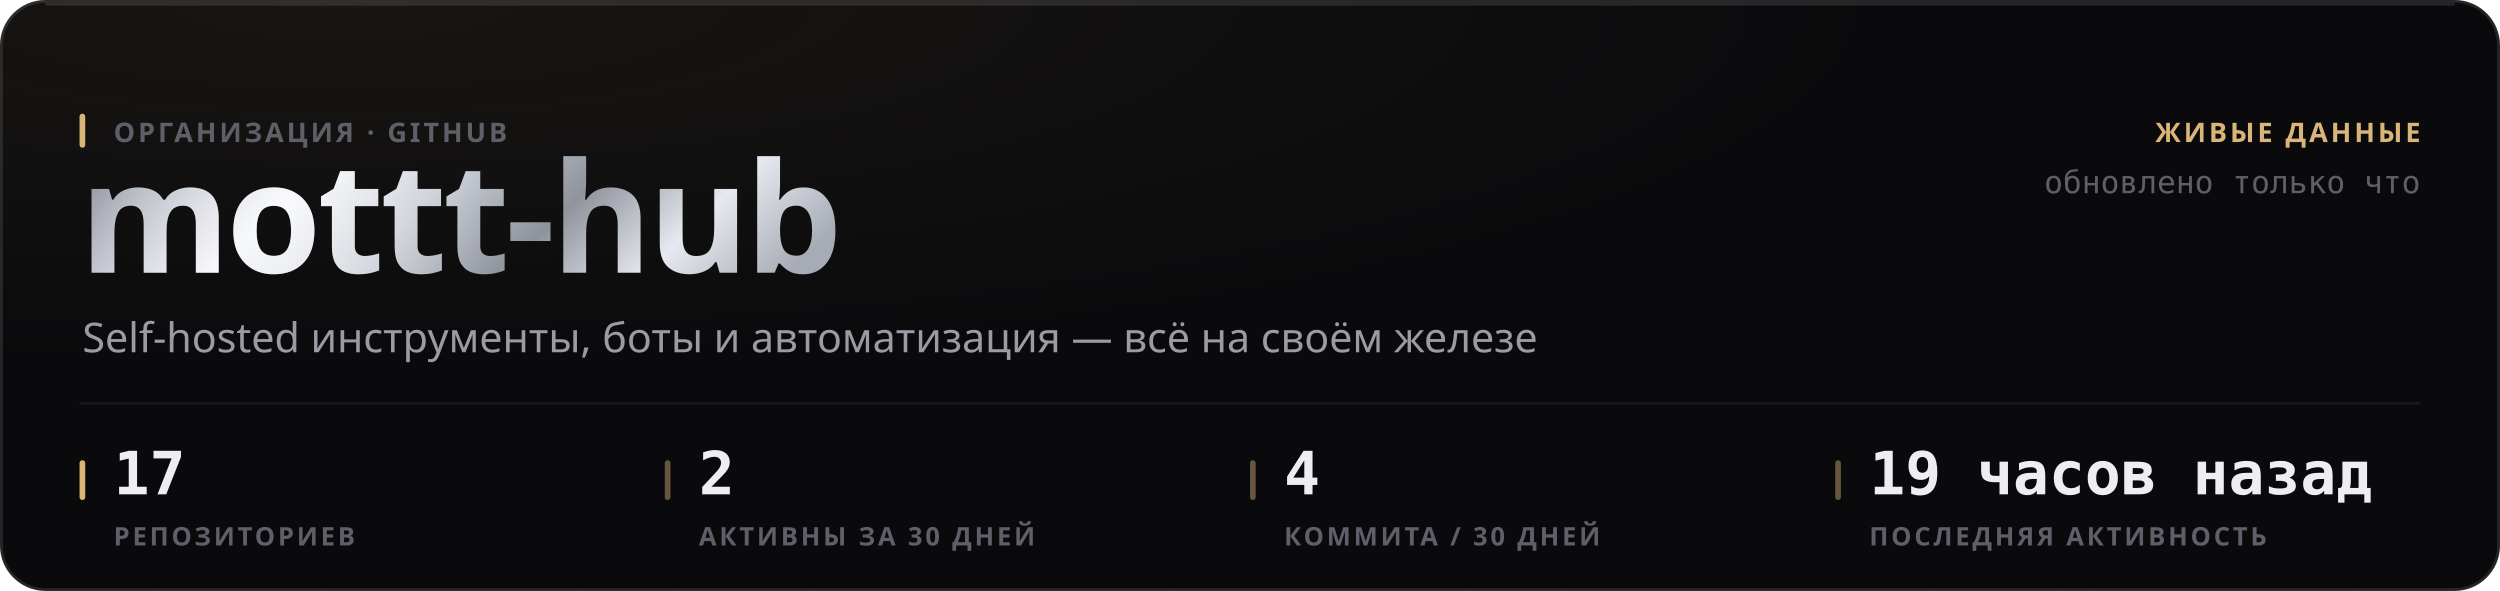
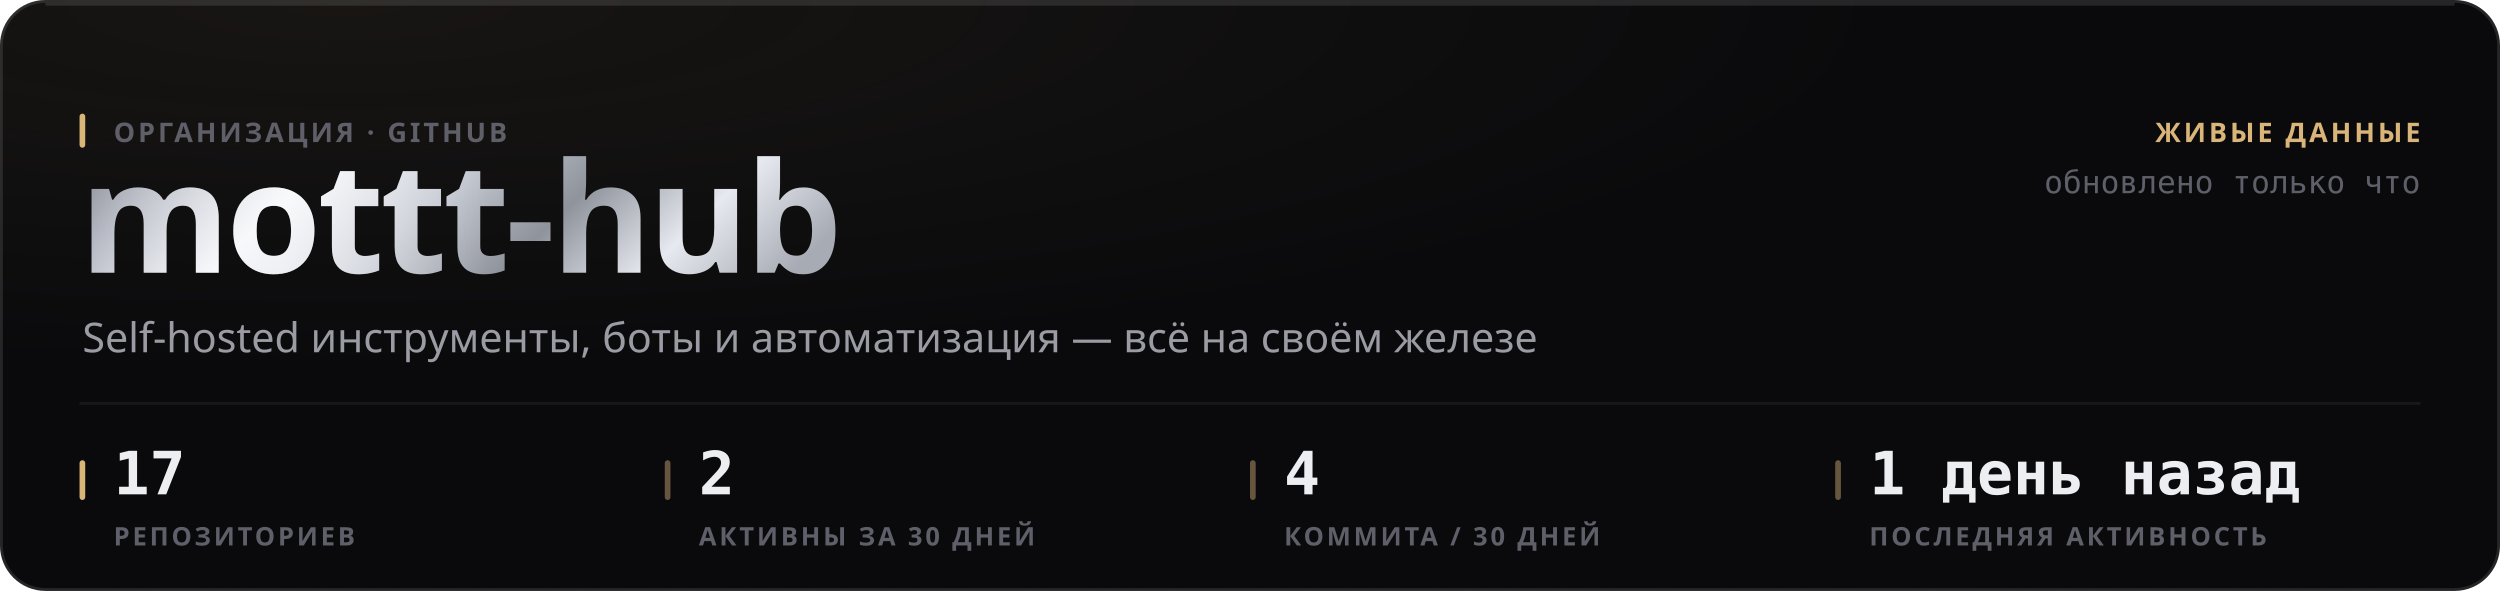
<svg xmlns="http://www.w3.org/2000/svg" width="880" height="208" viewBox="0 0 880 208" role="img">
  <style>
  text { font-family: -apple-system, BlinkMacSystemFont, 'Segoe UI', 'Noto Sans', Helvetica, Arial, sans-serif; }
  .mono { font-family: ui-monospace, 'SF Mono', 'Cascadia Mono', 'DejaVu Sans Mono', Menlo, Consolas, monospace; font-variant-numeric: tabular-nums; }
  .caps { letter-spacing: .1em; text-transform: uppercase; }

  @keyframes sheen  { from { transform: translateX(-120%); } to { transform: translateX(260%); } }
  @keyframes rise   { from { opacity: 0; transform: translateY(6px); } to { opacity: 1; transform: none; } }
  @keyframes slide  { from { opacity: 0; transform: translateX(-8px); } to { opacity: 1; transform: none; } }
  @keyframes grow   { from { transform: scaleY(0); } to { transform: scaleY(1); } }
  @keyframes widen  { from { transform: scaleX(0); } to { transform: scaleX(1); } }
  @keyframes draw   { from { stroke-dashoffset: 200; } to { stroke-dashoffset: 0; } }

  .sheen { animation: sheen 5.5s cubic-bezier(.45,0,.2,1) infinite; }
  .rise  { animation: rise .5s cubic-bezier(.16,1,.3,1) both; }
  .slide { animation: slide .42s cubic-bezier(.16,1,.3,1) both; }
  .bar   { transform-box: fill-box; transform-origin: 50% 100%;
           animation: grow .62s cubic-bezier(.16,1,.3,1) both; }
  .fill  { transform-box: fill-box; transform-origin: 0% 50%;
           animation: widen .8s cubic-bezier(.16,1,.3,1) both; }
  /* The hidden start state lives in the keyframes, never in the static rule.
     A renderer that ignores CSS animations then falls back to the FINISHED
     state — a drawn line, visible text — instead of an empty panel. */
  .spark { stroke-dasharray: 200;
           animation: draw 1.1s cubic-bezier(.16,1,.3,1) both; }

  @media (prefers-reduced-motion: reduce) {
    .sheen { animation: none; opacity: 0; }
    .rise, .slide, .bar, .fill, .spark { animation: none; opacity: 1; transform: none;
                                         stroke-dashoffset: 0; }
  }</style>
  <defs>
    <filter id="grain1" x="0" y="0" width="100%" height="100%">
      <feTurbulence type="fractalNoise" baseFrequency="0.82" numOctaves="3" stitchTiles="stitch" />
      <feColorMatrix type="saturate" values="0" />
    </filter>
    <radialGradient id="wash2" cx="14%" cy="0%" r="62%">
      <stop offset="0%" stop-color="#d9b57a" stop-opacity="0.07" />
      <stop offset="100%" stop-color="#d9b57a" stop-opacity="0" />
    </radialGradient>
    <linearGradient id="metal3" x1="0" y1="0" x2="1" y2="0.25">
      <stop offset="0%" stop-color="#6e7078" />
      <stop offset="16.667%" stop-color="#b4b8c2" />
      <stop offset="33.333%" stop-color="#f2f4f8" />
      <stop offset="50%" stop-color="#c7cbd4" />
      <stop offset="66.667%" stop-color="#8f939c" />
      <stop offset="83.333%" stop-color="#e6e9ef" />
      <stop offset="100%" stop-color="#a7abb4" />
    </linearGradient>
    <linearGradient id="sheengrad5" x1="0" y1="0" x2="1" y2="0">
      <stop offset="0%" stop-color="#ffffff" stop-opacity="0" />
      <stop offset="50%" stop-color="#ffffff" stop-opacity="0.5" />
      <stop offset="100%" stop-color="#ffffff" stop-opacity="0" />
    </linearGradient>
    <clipPath id="wordclip4">
      <text x="28" y="96" font-size="54" font-weight="800" letter-spacing="-0.025em" font-family="-apple-system, BlinkMacSystemFont, 'Segoe UI', Helvetica, Arial, sans-serif">mottt-hub</text>
    </clipPath>
  </defs>
  <rect width="880" height="208" rx="16" fill="#0a0a0c" />
  <rect width="880" height="208" rx="16" fill="url(#wash2)" />
  <rect width="880" height="208" rx="16" filter="url(#grain1)" opacity="0.05" style="mix-blend-mode:overlay" />
  <rect x=".5" y=".5" width="879" height="207" rx="15.5" fill="none" stroke="rgba(255,255,255,0.11)" />
  <path d="M16 1.5 H864" stroke="rgba(255,255,255,0.112)" stroke-width="1" fill="none" />
  <g clip-path="url(#wordclip4)">
    <rect x="28" y="42" width="287.116" height="70.2" fill="url(#metal3)" />
    <rect class="sheen" x="28" y="42" width="143.558" height="70.2" fill="url(#sheengrad5)" />
  </g>
  <rect x="28" y="40" width="2" height="12" rx="1" fill="#d9b57a" />
  <text x="40" y="50" font-size="9.5" font-weight="600" fill="#5e5f68" letter-spacing="0.11em">ОРГАНИЗАЦИЯ · GITHUB</text>
  <text x="29" y="124" font-size="14.5" font-weight="400" fill="#9a9ba3">Self-hosted инструменты, боты и автоматизация — всё на своём железе</text>
  <text x="852" y="50" font-size="9.5" font-weight="600" fill="#d9b57a" text-anchor="end" letter-spacing="0.11em">ЖИВЫЕ ДАННЫЕ</text>
  <text x="852" y="68" font-size="11" font-weight="400" fill="#5e5f68" text-anchor="end" class="mono">обновлено только что</text>
  <path d="M28 142 H852" stroke="rgba(255,255,255,0.06)" stroke-width="1" />
  <rect x="28" y="162" width="2" height="14" rx="1" fill="#d9b57a" />
  <text x="40" y="174" font-size="21" font-weight="700" fill="#edeef2" class="mono rise" opacity="1">17</text>
  <text x="40" y="192" font-size="9" font-weight="600" fill="#5e5f68" letter-spacing="0.11em">РЕПОЗИТОРИЕВ</text>
  <rect x="234" y="162" width="2" height="14" rx="1" fill="rgba(217,181,122,0.45)" />
  <text x="246" y="174" font-size="21" font-weight="700" fill="#edeef2" class="mono rise" opacity="1">2</text>
  <text x="246" y="192" font-size="9" font-weight="600" fill="#5e5f68" letter-spacing="0.11em">АКТИВНЫ ЗА 30 ДНЕЙ</text>
  <rect x="440" y="162" width="2" height="14" rx="1" fill="rgba(217,181,122,0.45)" />
  <text x="452" y="174" font-size="21" font-weight="700" fill="#edeef2" class="mono rise" opacity="1">4</text>
  <text x="452" y="192" font-size="9" font-weight="600" fill="#5e5f68" letter-spacing="0.11em">КОММИТА / 30 ДНЕЙ</text>
  <rect x="646" y="162" width="2" height="14" rx="1" fill="rgba(217,181,122,0.45)" />
-   <text x="658" y="174" font-size="21" font-weight="700" fill="#edeef2" class="mono rise" opacity="1">19 часов назад</text>
+   <text x="658" y="174" font-size="21" font-weight="700" fill="#edeef2" class="mono rise" opacity="1">1 день назад</text>
  <text x="658" y="192" font-size="9" font-weight="600" fill="#5e5f68" letter-spacing="0.11em">ПОСЛЕДНЯЯ АКТИВНОСТЬ</text>
</svg>
